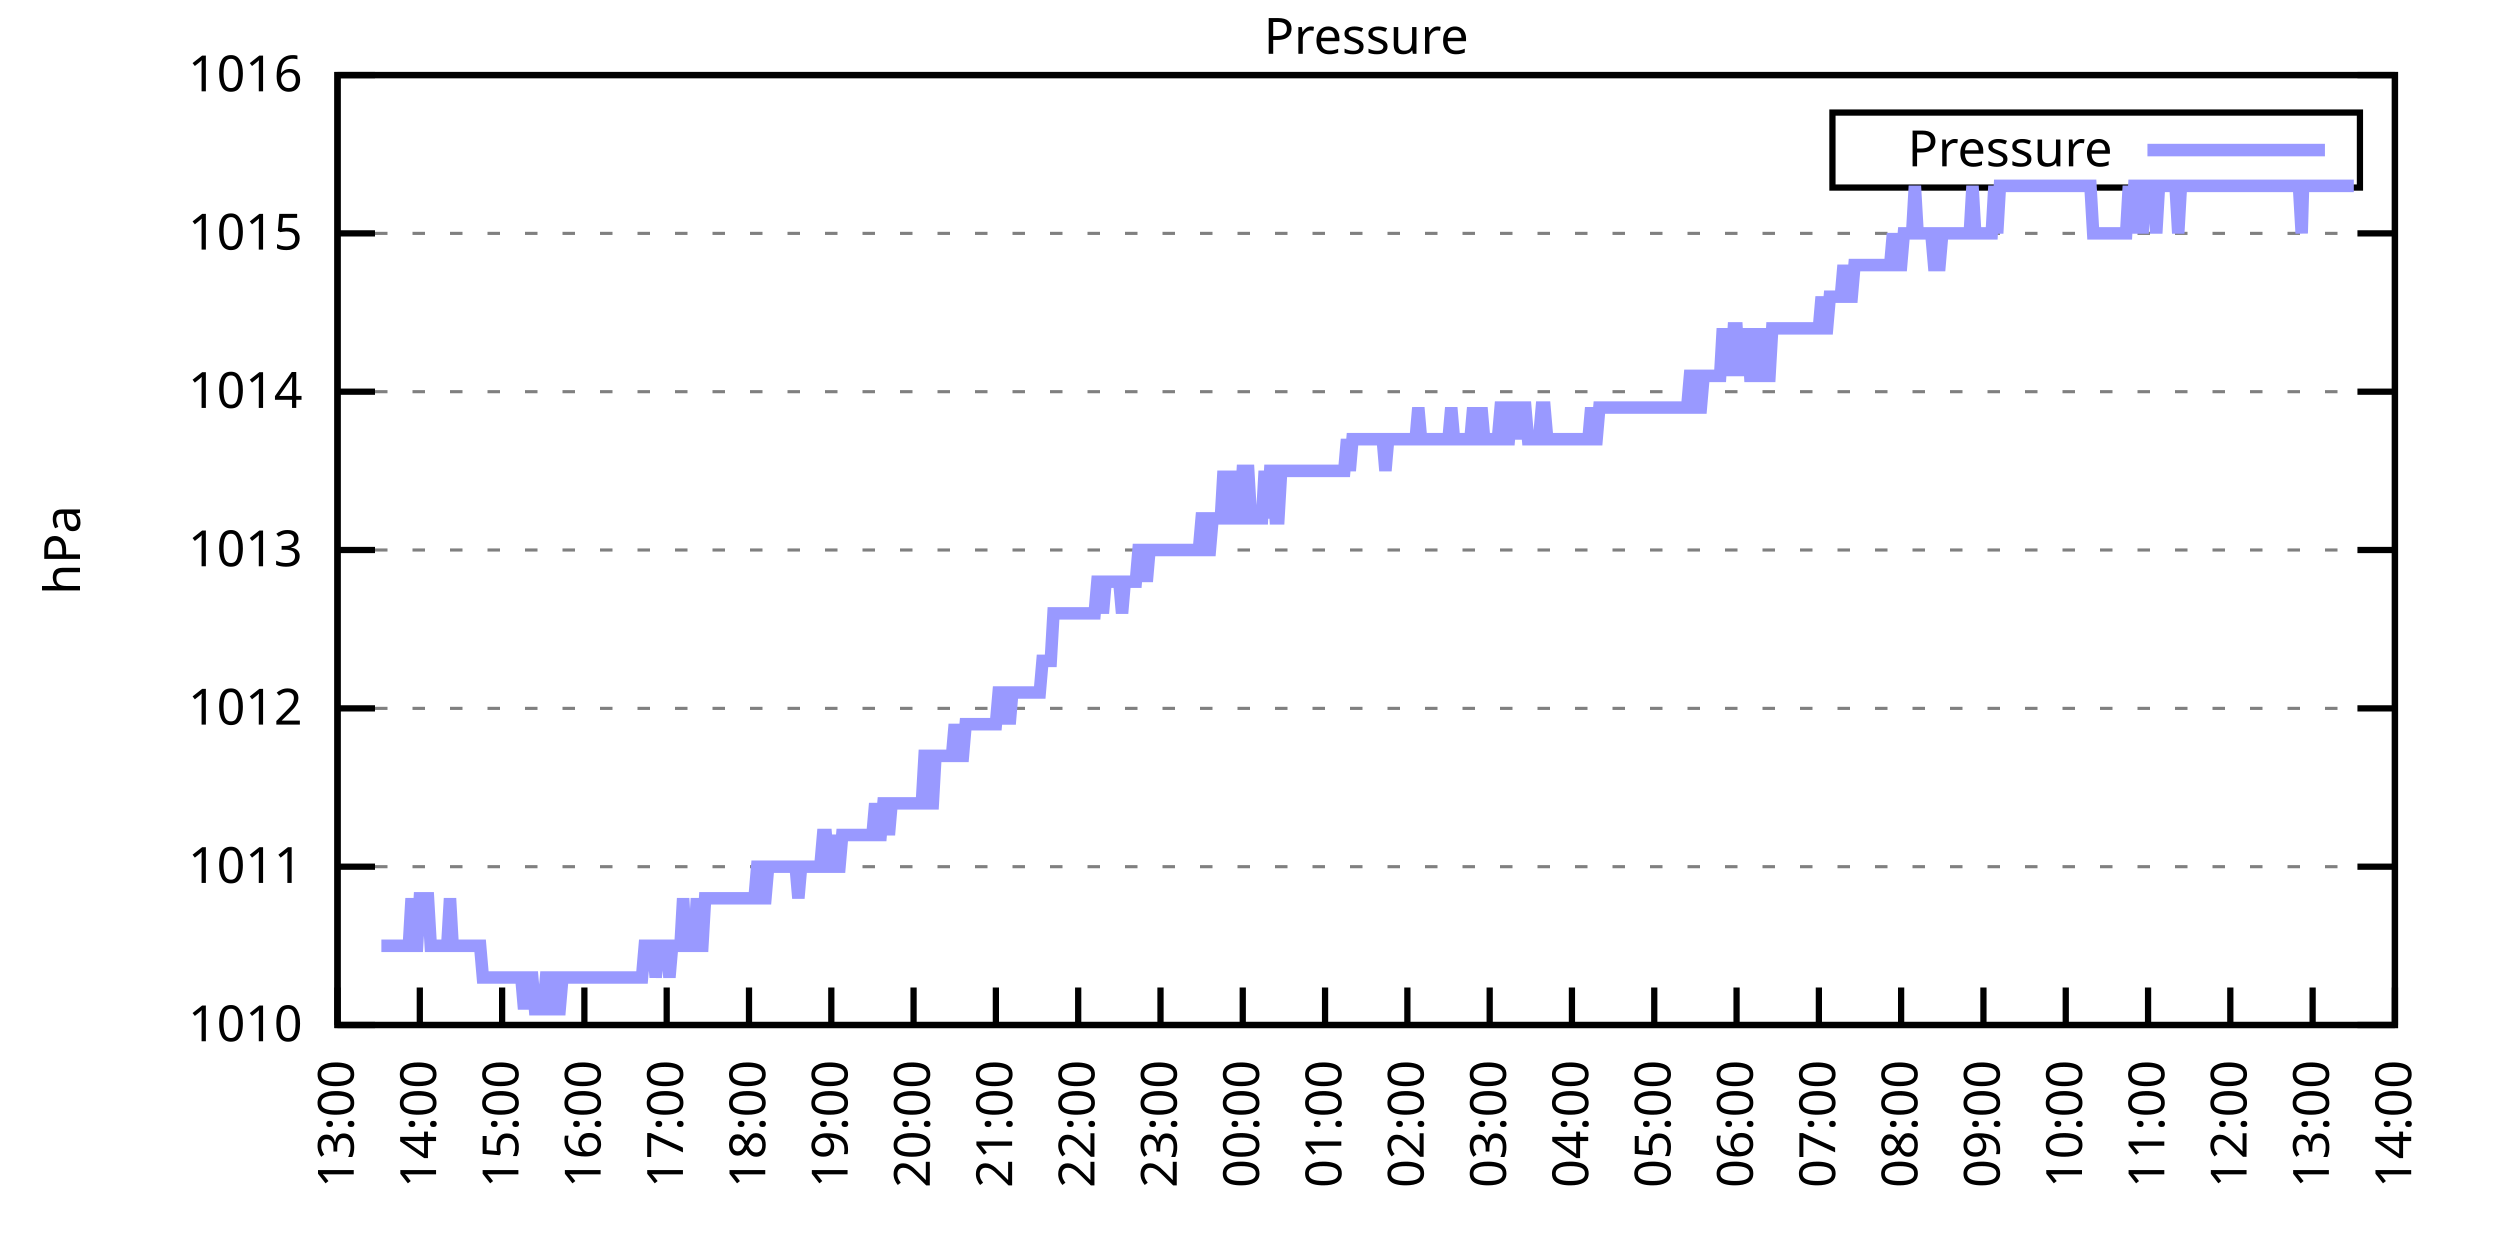
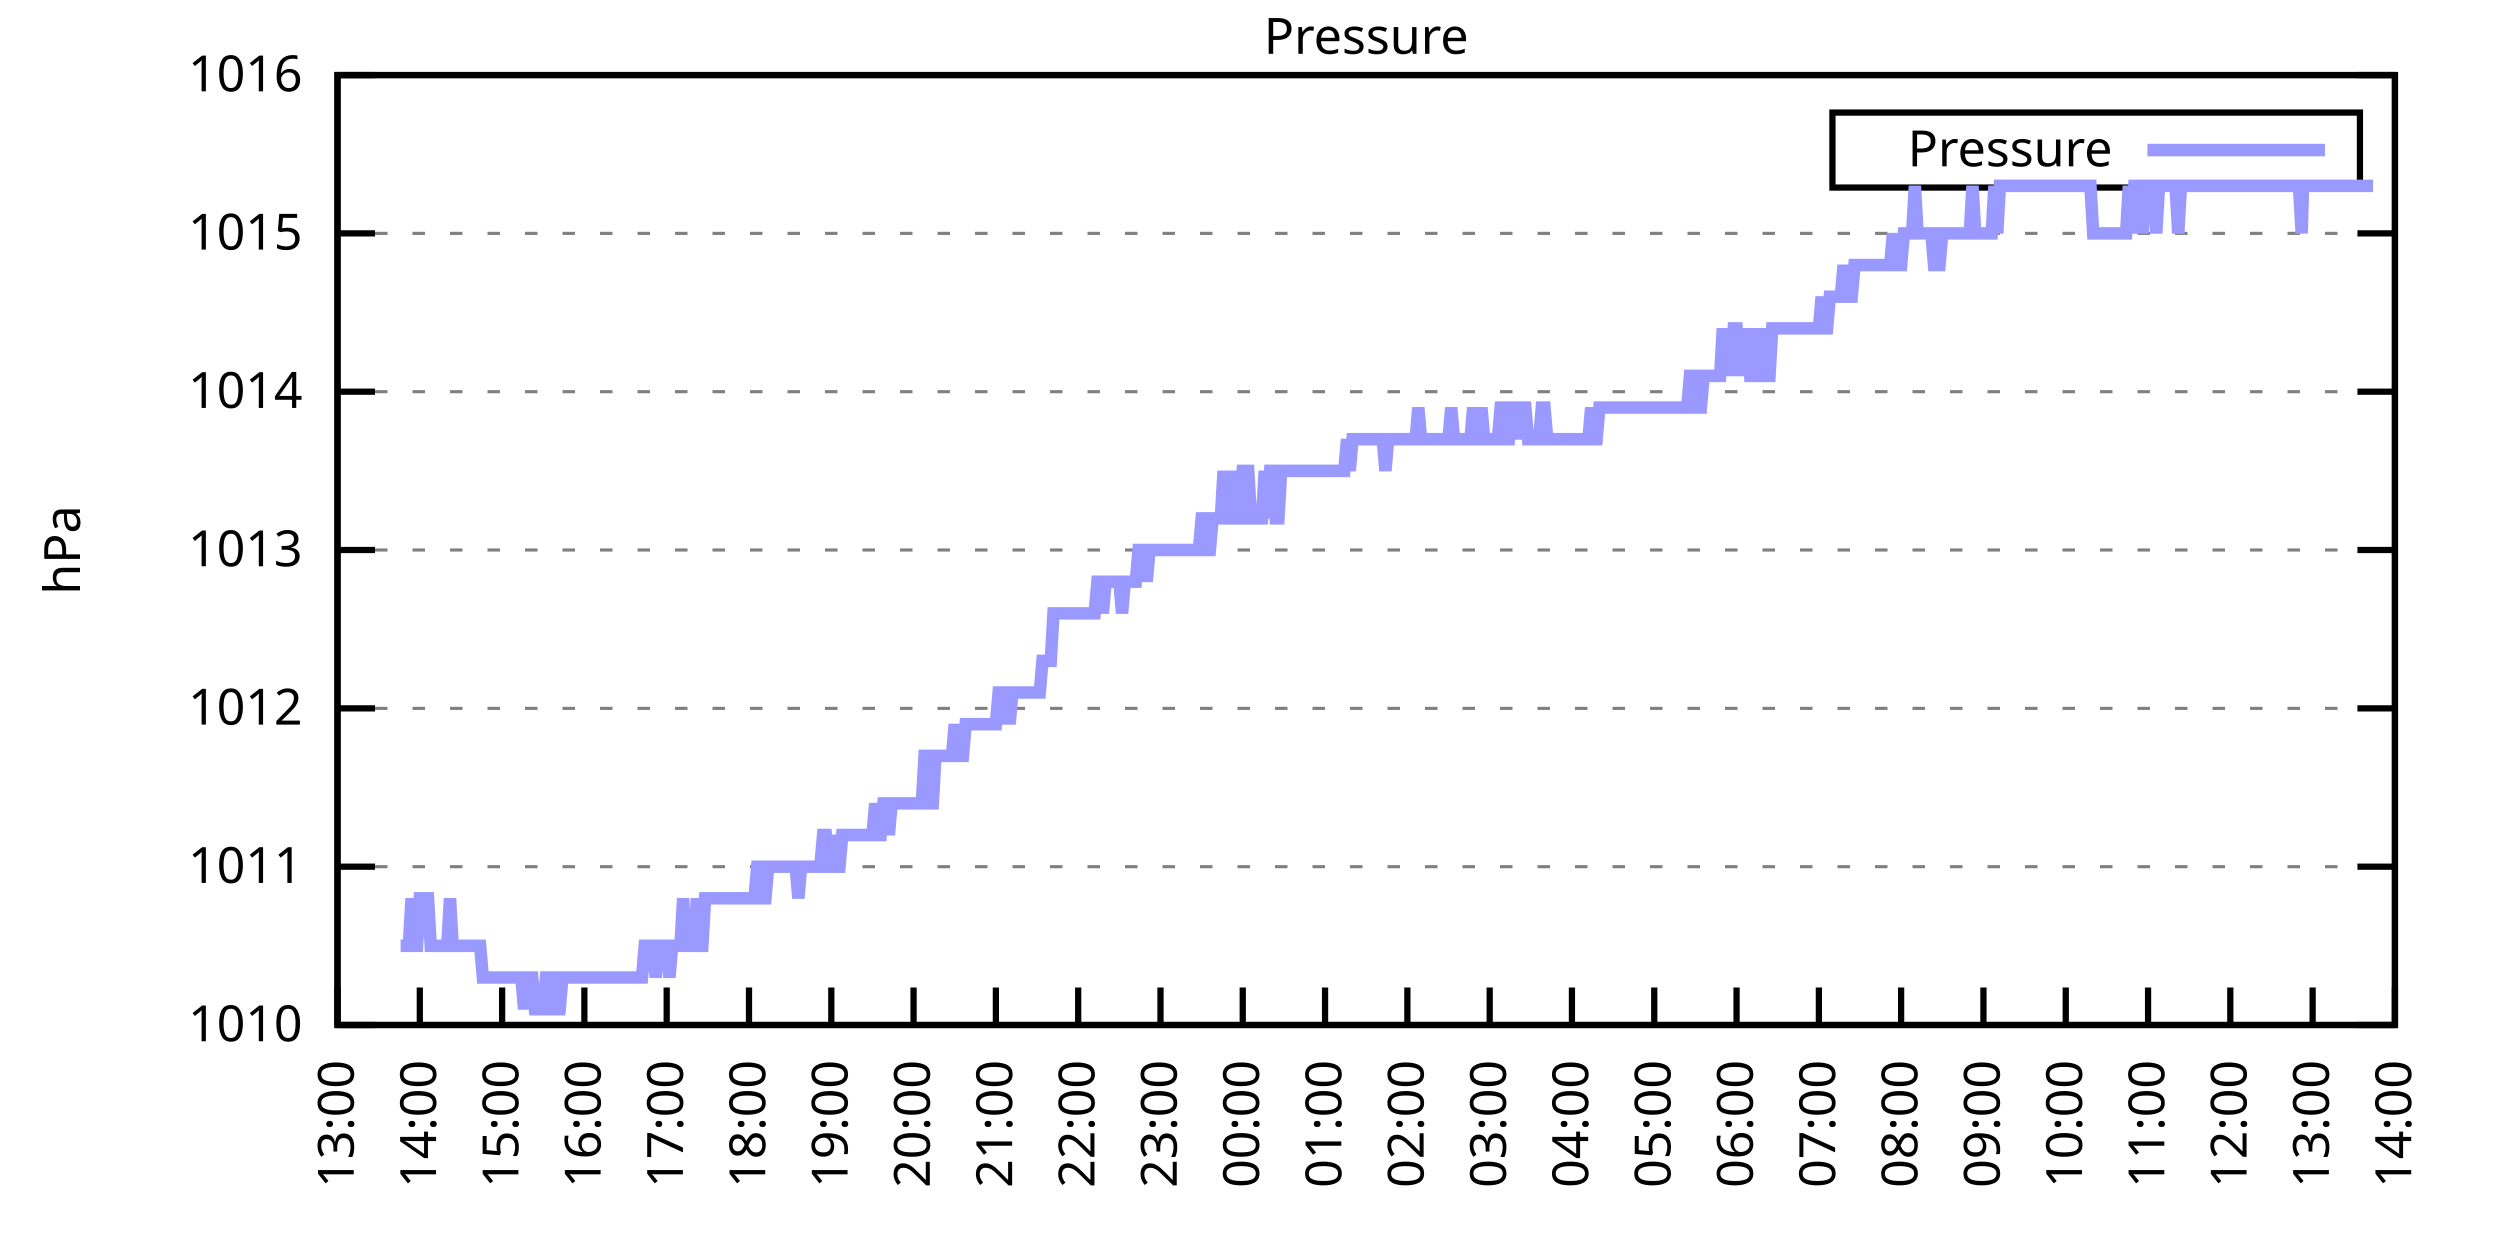
<svg xmlns="http://www.w3.org/2000/svg" xmlns:xlink="http://www.w3.org/1999/xlink" width="400" height="200" viewBox="0 0 400 200">
  <g id="gnuplot_canvas">
    <rect x="0" y="0" width="400" height="200" fill="none" />
    <defs>
      <circle id="gpDot" r="0.5" stroke-width="0.5" stroke="currentColor" />
      <path id="gpPt0" stroke-width="0.333" stroke="currentColor" d="M-1,0 h2 M0,-1 v2" />
      <path id="gpPt1" stroke-width="0.333" stroke="currentColor" d="M-1,-1 L1,1 M1,-1 L-1,1" />
      <path id="gpPt2" stroke-width="0.333" stroke="currentColor" d="M-1,0 L1,0 M0,-1 L0,1 M-1,-1 L1,1 M-1,1 L1,-1" />
      <rect id="gpPt3" stroke-width="0.333" stroke="currentColor" x="-1" y="-1" width="2" height="2" />
      <rect id="gpPt4" stroke-width="0.333" stroke="currentColor" fill="currentColor" x="-1" y="-1" width="2" height="2" />
      <circle id="gpPt5" stroke-width="0.333" stroke="currentColor" cx="0" cy="0" r="1" />
      <use xlink:href="#gpPt5" id="gpPt6" fill="currentColor" stroke="none" />
      <path id="gpPt7" stroke-width="0.333" stroke="currentColor" d="M0,-1.33 L-1.33,0.67 L1.33,0.67 z" />
      <use xlink:href="#gpPt7" id="gpPt8" fill="currentColor" stroke="none" />
      <use xlink:href="#gpPt7" id="gpPt9" stroke="currentColor" transform="rotate(180)" />
      <use xlink:href="#gpPt9" id="gpPt10" fill="currentColor" stroke="none" />
      <use xlink:href="#gpPt3" id="gpPt11" stroke="currentColor" transform="rotate(45)" />
      <use xlink:href="#gpPt11" id="gpPt12" fill="currentColor" stroke="none" />
      <path id="gpPt13" stroke-width="0.333" stroke="currentColor" d="M0,1.330 L1.265,0.411 L0.782,-1.067 L-0.782,-1.076 L-1.265,0.411 z" />
      <use xlink:href="#gpPt13" id="gpPt14" fill="currentColor" stroke="none" />
      <filter id="textbox" filterUnits="objectBoundingBox" x="0" y="0" height="1" width="1">
        <feFlood flood-color="white" flood-opacity="1" result="bgnd" />
        <feComposite in="SourceGraphic" in2="bgnd" operator="atop" />
      </filter>
      <filter id="greybox" filterUnits="objectBoundingBox" x="0" y="0" height="1" width="1">
        <feFlood flood-color="lightgrey" flood-opacity="1" result="grey" />
        <feComposite in="SourceGraphic" in2="grey" operator="atop" />
      </filter>
    </defs>
    <g fill="none" color="white" stroke="currentColor" stroke-width="1.00" stroke-linecap="butt" stroke-linejoin="miter">
</g>
    <g fill="none" color="black" stroke="currentColor" stroke-width="1.00" stroke-linecap="butt" stroke-linejoin="miter">
      <g stroke="none" shape-rendering="crispEdges">
        <polygon fill="rgb(255, 255, 255)" points="54.00,164.00 383.18,164.00 383.18,12.02 54.00,12.02 " />
      </g>
    </g>
    <g fill="none" color="black" stroke="currentColor" stroke-width="1.00" stroke-linecap="butt" stroke-linejoin="miter">
</g>
    <g fill="none" color="black" stroke="black" stroke-width="0.50" stroke-linecap="butt" stroke-linejoin="miter">
</g>
    <g fill="none" color="gray" stroke="currentColor" stroke-width="0.50" stroke-linecap="butt" stroke-linejoin="miter">
      <path stroke="gray" stroke-dasharray="2,4" class="gridline" d="M54.00,164.00 L383.19,164.00  " />
    </g>
    <g fill="none" color="gray" stroke="gray" stroke-width="1.00" stroke-linecap="butt" stroke-linejoin="miter">
</g>
    <g fill="none" color="black" stroke="currentColor" stroke-width="1.00" stroke-linecap="butt" stroke-linejoin="miter">
      <path stroke="black" d="M54.00,164.00 L60.00,164.00 M383.19,164.00 L377.19,164.00  " />
      <g transform="translate(48.40,166.60)" stroke="none" fill="black" font-family="Sans" font-size="8.00" text-anchor="end">
        <text>
          <tspan font-family="Sans"> 1010</tspan>
        </text>
      </g>
    </g>
    <g fill="none" color="black" stroke="currentColor" stroke-width="1.00" stroke-linecap="butt" stroke-linejoin="miter">
</g>
    <g fill="none" color="black" stroke="black" stroke-width="0.50" stroke-linecap="butt" stroke-linejoin="miter">
</g>
    <g fill="none" color="gray" stroke="currentColor" stroke-width="0.50" stroke-linecap="butt" stroke-linejoin="miter">
      <path stroke="gray" stroke-dasharray="2,4" class="gridline" d="M54.00,138.67 L383.19,138.67  " />
    </g>
    <g fill="none" color="gray" stroke="gray" stroke-width="1.00" stroke-linecap="butt" stroke-linejoin="miter">
</g>
    <g fill="none" color="black" stroke="currentColor" stroke-width="1.00" stroke-linecap="butt" stroke-linejoin="miter">
      <path stroke="black" d="M54.00,138.67 L60.00,138.67 M383.19,138.67 L377.19,138.67  " />
      <g transform="translate(48.40,141.27)" stroke="none" fill="black" font-family="Sans" font-size="8.00" text-anchor="end">
        <text>
          <tspan font-family="Sans"> 1011</tspan>
        </text>
      </g>
    </g>
    <g fill="none" color="black" stroke="currentColor" stroke-width="1.00" stroke-linecap="butt" stroke-linejoin="miter">
</g>
    <g fill="none" color="black" stroke="black" stroke-width="0.50" stroke-linecap="butt" stroke-linejoin="miter">
</g>
    <g fill="none" color="gray" stroke="currentColor" stroke-width="0.50" stroke-linecap="butt" stroke-linejoin="miter">
      <path stroke="gray" stroke-dasharray="2,4" class="gridline" d="M54.00,113.34 L383.19,113.34  " />
    </g>
    <g fill="none" color="gray" stroke="gray" stroke-width="1.00" stroke-linecap="butt" stroke-linejoin="miter">
</g>
    <g fill="none" color="black" stroke="currentColor" stroke-width="1.00" stroke-linecap="butt" stroke-linejoin="miter">
      <path stroke="black" d="M54.00,113.34 L60.00,113.34 M383.19,113.34 L377.19,113.34  " />
      <g transform="translate(48.40,115.94)" stroke="none" fill="black" font-family="Sans" font-size="8.00" text-anchor="end">
        <text>
          <tspan font-family="Sans"> 1012</tspan>
        </text>
      </g>
    </g>
    <g fill="none" color="black" stroke="currentColor" stroke-width="1.00" stroke-linecap="butt" stroke-linejoin="miter">
</g>
    <g fill="none" color="black" stroke="black" stroke-width="0.50" stroke-linecap="butt" stroke-linejoin="miter">
</g>
    <g fill="none" color="gray" stroke="currentColor" stroke-width="0.50" stroke-linecap="butt" stroke-linejoin="miter">
      <path stroke="gray" stroke-dasharray="2,4" class="gridline" d="M54.00,88.00 L383.19,88.00  " />
    </g>
    <g fill="none" color="gray" stroke="gray" stroke-width="1.00" stroke-linecap="butt" stroke-linejoin="miter">
</g>
    <g fill="none" color="black" stroke="currentColor" stroke-width="1.00" stroke-linecap="butt" stroke-linejoin="miter">
      <path stroke="black" d="M54.00,88.00 L60.00,88.00 M383.19,88.00 L377.19,88.00  " />
      <g transform="translate(48.40,90.60)" stroke="none" fill="black" font-family="Sans" font-size="8.00" text-anchor="end">
        <text>
          <tspan font-family="Sans"> 1013</tspan>
        </text>
      </g>
    </g>
    <g fill="none" color="black" stroke="currentColor" stroke-width="1.00" stroke-linecap="butt" stroke-linejoin="miter">
</g>
    <g fill="none" color="black" stroke="black" stroke-width="0.50" stroke-linecap="butt" stroke-linejoin="miter">
</g>
    <g fill="none" color="gray" stroke="currentColor" stroke-width="0.50" stroke-linecap="butt" stroke-linejoin="miter">
      <path stroke="gray" stroke-dasharray="2,4" class="gridline" d="M54.00,62.67 L383.19,62.67  " />
    </g>
    <g fill="none" color="gray" stroke="gray" stroke-width="1.00" stroke-linecap="butt" stroke-linejoin="miter">
</g>
    <g fill="none" color="black" stroke="currentColor" stroke-width="1.00" stroke-linecap="butt" stroke-linejoin="miter">
      <path stroke="black" d="M54.00,62.67 L60.00,62.67 M383.19,62.67 L377.19,62.67  " />
      <g transform="translate(48.40,65.27)" stroke="none" fill="black" font-family="Sans" font-size="8.00" text-anchor="end">
        <text>
          <tspan font-family="Sans"> 1014</tspan>
        </text>
      </g>
    </g>
    <g fill="none" color="black" stroke="currentColor" stroke-width="1.00" stroke-linecap="butt" stroke-linejoin="miter">
</g>
    <g fill="none" color="black" stroke="black" stroke-width="0.50" stroke-linecap="butt" stroke-linejoin="miter">
</g>
    <g fill="none" color="gray" stroke="currentColor" stroke-width="0.50" stroke-linecap="butt" stroke-linejoin="miter">
      <path stroke="gray" stroke-dasharray="2,4" class="gridline" d="M54.00,37.34 L383.19,37.34  " />
    </g>
    <g fill="none" color="gray" stroke="gray" stroke-width="1.00" stroke-linecap="butt" stroke-linejoin="miter">
</g>
    <g fill="none" color="black" stroke="currentColor" stroke-width="1.00" stroke-linecap="butt" stroke-linejoin="miter">
      <path stroke="black" d="M54.00,37.34 L60.00,37.34 M383.19,37.34 L377.19,37.34  " />
      <g transform="translate(48.40,39.94)" stroke="none" fill="black" font-family="Sans" font-size="8.00" text-anchor="end">
        <text>
          <tspan font-family="Sans"> 1015</tspan>
        </text>
      </g>
    </g>
    <g fill="none" color="black" stroke="currentColor" stroke-width="1.00" stroke-linecap="butt" stroke-linejoin="miter">
</g>
    <g fill="none" color="black" stroke="black" stroke-width="0.50" stroke-linecap="butt" stroke-linejoin="miter">
</g>
    <g fill="none" color="gray" stroke="currentColor" stroke-width="0.50" stroke-linecap="butt" stroke-linejoin="miter">
      <path stroke="gray" stroke-dasharray="2,4" class="gridline" d="M54.00,12.01 L383.19,12.01  " />
    </g>
    <g fill="none" color="gray" stroke="gray" stroke-width="1.00" stroke-linecap="butt" stroke-linejoin="miter">
</g>
    <g fill="none" color="black" stroke="currentColor" stroke-width="1.00" stroke-linecap="butt" stroke-linejoin="miter">
      <path stroke="black" d="M54.00,12.01 L60.00,12.01 M383.19,12.01 L377.19,12.01  " />
      <g transform="translate(48.40,14.61)" stroke="none" fill="black" font-family="Sans" font-size="8.00" text-anchor="end">
        <text>
          <tspan font-family="Sans"> 1016</tspan>
        </text>
      </g>
    </g>
    <g fill="none" color="black" stroke="currentColor" stroke-width="1.00" stroke-linecap="butt" stroke-linejoin="miter">
      <path stroke="black" d="M54.00,164.00 L54.00,158.00  " />
      <g transform="translate(56.60,169.60) rotate(270.00)" stroke="none" fill="black" font-family="Sans" font-size="8.00" text-anchor="end">
        <text>
          <tspan font-family="Sans">13:00</tspan>
        </text>
      </g>
    </g>
    <g fill="none" color="black" stroke="currentColor" stroke-width="1.00" stroke-linecap="butt" stroke-linejoin="miter">
      <path stroke="black" d="M67.17,164.00 L67.17,158.00  " />
      <g transform="translate(69.77,169.60) rotate(270.00)" stroke="none" fill="black" font-family="Sans" font-size="8.00" text-anchor="end">
        <text>
          <tspan font-family="Sans">14:00</tspan>
        </text>
      </g>
    </g>
    <g fill="none" color="black" stroke="currentColor" stroke-width="1.00" stroke-linecap="butt" stroke-linejoin="miter">
      <path stroke="black" d="M80.34,164.00 L80.34,158.00  " />
      <g transform="translate(82.94,169.60) rotate(270.00)" stroke="none" fill="black" font-family="Sans" font-size="8.00" text-anchor="end">
        <text>
          <tspan font-family="Sans">15:00</tspan>
        </text>
      </g>
    </g>
    <g fill="none" color="black" stroke="currentColor" stroke-width="1.00" stroke-linecap="butt" stroke-linejoin="miter">
      <path stroke="black" d="M93.50,164.00 L93.50,158.00  " />
      <g transform="translate(96.10,169.60) rotate(270.00)" stroke="none" fill="black" font-family="Sans" font-size="8.00" text-anchor="end">
        <text>
          <tspan font-family="Sans">16:00</tspan>
        </text>
      </g>
    </g>
    <g fill="none" color="black" stroke="currentColor" stroke-width="1.00" stroke-linecap="butt" stroke-linejoin="miter">
      <path stroke="black" d="M106.67,164.00 L106.67,158.00  " />
      <g transform="translate(109.27,169.60) rotate(270.00)" stroke="none" fill="black" font-family="Sans" font-size="8.00" text-anchor="end">
        <text>
          <tspan font-family="Sans">17:00</tspan>
        </text>
      </g>
    </g>
    <g fill="none" color="black" stroke="currentColor" stroke-width="1.00" stroke-linecap="butt" stroke-linejoin="miter">
      <path stroke="black" d="M119.84,164.00 L119.84,158.00  " />
      <g transform="translate(122.44,169.60) rotate(270.00)" stroke="none" fill="black" font-family="Sans" font-size="8.00" text-anchor="end">
        <text>
          <tspan font-family="Sans">18:00</tspan>
        </text>
      </g>
    </g>
    <g fill="none" color="black" stroke="currentColor" stroke-width="1.00" stroke-linecap="butt" stroke-linejoin="miter">
      <path stroke="black" d="M133.01,164.00 L133.01,158.00  " />
      <g transform="translate(135.61,169.60) rotate(270.00)" stroke="none" fill="black" font-family="Sans" font-size="8.00" text-anchor="end">
        <text>
          <tspan font-family="Sans">19:00</tspan>
        </text>
      </g>
    </g>
    <g fill="none" color="black" stroke="currentColor" stroke-width="1.00" stroke-linecap="butt" stroke-linejoin="miter">
      <path stroke="black" d="M146.17,164.00 L146.17,158.00  " />
      <g transform="translate(148.77,169.60) rotate(270.00)" stroke="none" fill="black" font-family="Sans" font-size="8.00" text-anchor="end">
        <text>
          <tspan font-family="Sans">20:00</tspan>
        </text>
      </g>
    </g>
    <g fill="none" color="black" stroke="currentColor" stroke-width="1.00" stroke-linecap="butt" stroke-linejoin="miter">
      <path stroke="black" d="M159.34,164.00 L159.34,158.00  " />
      <g transform="translate(161.94,169.60) rotate(270.00)" stroke="none" fill="black" font-family="Sans" font-size="8.00" text-anchor="end">
        <text>
          <tspan font-family="Sans">21:00</tspan>
        </text>
      </g>
    </g>
    <g fill="none" color="black" stroke="currentColor" stroke-width="1.00" stroke-linecap="butt" stroke-linejoin="miter">
      <path stroke="black" d="M172.51,164.00 L172.51,158.00  " />
      <g transform="translate(175.11,169.60) rotate(270.00)" stroke="none" fill="black" font-family="Sans" font-size="8.00" text-anchor="end">
        <text>
          <tspan font-family="Sans">22:00</tspan>
        </text>
      </g>
    </g>
    <g fill="none" color="black" stroke="currentColor" stroke-width="1.00" stroke-linecap="butt" stroke-linejoin="miter">
      <path stroke="black" d="M185.68,164.00 L185.68,158.00  " />
      <g transform="translate(188.28,169.60) rotate(270.00)" stroke="none" fill="black" font-family="Sans" font-size="8.00" text-anchor="end">
        <text>
          <tspan font-family="Sans">23:00</tspan>
        </text>
      </g>
    </g>
    <g fill="none" color="black" stroke="currentColor" stroke-width="1.00" stroke-linecap="butt" stroke-linejoin="miter">
      <path stroke="black" d="M198.84,164.00 L198.84,158.00  " />
      <g transform="translate(201.44,169.60) rotate(270.00)" stroke="none" fill="black" font-family="Sans" font-size="8.00" text-anchor="end">
        <text>
          <tspan font-family="Sans">00:00</tspan>
        </text>
      </g>
    </g>
    <g fill="none" color="black" stroke="currentColor" stroke-width="1.00" stroke-linecap="butt" stroke-linejoin="miter">
      <path stroke="black" d="M212.01,164.00 L212.01,158.00  " />
      <g transform="translate(214.61,169.60) rotate(270.00)" stroke="none" fill="black" font-family="Sans" font-size="8.00" text-anchor="end">
        <text>
          <tspan font-family="Sans">01:00</tspan>
        </text>
      </g>
    </g>
    <g fill="none" color="black" stroke="currentColor" stroke-width="1.00" stroke-linecap="butt" stroke-linejoin="miter">
      <path stroke="black" d="M225.18,164.00 L225.18,158.00  " />
      <g transform="translate(227.78,169.60) rotate(270.00)" stroke="none" fill="black" font-family="Sans" font-size="8.00" text-anchor="end">
        <text>
          <tspan font-family="Sans">02:00</tspan>
        </text>
      </g>
    </g>
    <g fill="none" color="black" stroke="currentColor" stroke-width="1.00" stroke-linecap="butt" stroke-linejoin="miter">
      <path stroke="black" d="M238.35,164.00 L238.35,158.00  " />
      <g transform="translate(240.95,169.60) rotate(270.00)" stroke="none" fill="black" font-family="Sans" font-size="8.00" text-anchor="end">
        <text>
          <tspan font-family="Sans">03:00</tspan>
        </text>
      </g>
    </g>
    <g fill="none" color="black" stroke="currentColor" stroke-width="1.00" stroke-linecap="butt" stroke-linejoin="miter">
      <path stroke="black" d="M251.51,164.00 L251.51,158.00  " />
      <g transform="translate(254.11,169.60) rotate(270.00)" stroke="none" fill="black" font-family="Sans" font-size="8.00" text-anchor="end">
        <text>
          <tspan font-family="Sans">04:00</tspan>
        </text>
      </g>
    </g>
    <g fill="none" color="black" stroke="currentColor" stroke-width="1.00" stroke-linecap="butt" stroke-linejoin="miter">
      <path stroke="black" d="M264.68,164.00 L264.68,158.00  " />
      <g transform="translate(267.28,169.60) rotate(270.00)" stroke="none" fill="black" font-family="Sans" font-size="8.00" text-anchor="end">
        <text>
          <tspan font-family="Sans">05:00</tspan>
        </text>
      </g>
    </g>
    <g fill="none" color="black" stroke="currentColor" stroke-width="1.00" stroke-linecap="butt" stroke-linejoin="miter">
      <path stroke="black" d="M277.85,164.00 L277.85,158.00  " />
      <g transform="translate(280.45,169.60) rotate(270.00)" stroke="none" fill="black" font-family="Sans" font-size="8.00" text-anchor="end">
        <text>
          <tspan font-family="Sans">06:00</tspan>
        </text>
      </g>
    </g>
    <g fill="none" color="black" stroke="currentColor" stroke-width="1.00" stroke-linecap="butt" stroke-linejoin="miter">
      <path stroke="black" d="M291.02,164.00 L291.02,158.00  " />
      <g transform="translate(293.62,169.60) rotate(270.00)" stroke="none" fill="black" font-family="Sans" font-size="8.00" text-anchor="end">
        <text>
          <tspan font-family="Sans">07:00</tspan>
        </text>
      </g>
    </g>
    <g fill="none" color="black" stroke="currentColor" stroke-width="1.00" stroke-linecap="butt" stroke-linejoin="miter">
      <path stroke="black" d="M304.18,164.00 L304.18,158.00  " />
      <g transform="translate(306.78,169.60) rotate(270.00)" stroke="none" fill="black" font-family="Sans" font-size="8.00" text-anchor="end">
        <text>
          <tspan font-family="Sans">08:00</tspan>
        </text>
      </g>
    </g>
    <g fill="none" color="black" stroke="currentColor" stroke-width="1.00" stroke-linecap="butt" stroke-linejoin="miter">
      <path stroke="black" d="M317.35,164.00 L317.35,158.00  " />
      <g transform="translate(319.95,169.60) rotate(270.00)" stroke="none" fill="black" font-family="Sans" font-size="8.00" text-anchor="end">
        <text>
          <tspan font-family="Sans">09:00</tspan>
        </text>
      </g>
    </g>
    <g fill="none" color="black" stroke="currentColor" stroke-width="1.00" stroke-linecap="butt" stroke-linejoin="miter">
      <path stroke="black" d="M330.52,164.00 L330.52,158.00  " />
      <g transform="translate(333.12,169.60) rotate(270.00)" stroke="none" fill="black" font-family="Sans" font-size="8.00" text-anchor="end">
        <text>
          <tspan font-family="Sans">10:00</tspan>
        </text>
      </g>
    </g>
    <g fill="none" color="black" stroke="currentColor" stroke-width="1.00" stroke-linecap="butt" stroke-linejoin="miter">
      <path stroke="black" d="M343.69,164.00 L343.69,158.00  " />
      <g transform="translate(346.29,169.60) rotate(270.00)" stroke="none" fill="black" font-family="Sans" font-size="8.00" text-anchor="end">
        <text>
          <tspan font-family="Sans">11:00</tspan>
        </text>
      </g>
    </g>
    <g fill="none" color="black" stroke="currentColor" stroke-width="1.00" stroke-linecap="butt" stroke-linejoin="miter">
      <path stroke="black" d="M356.85,164.00 L356.85,158.00  " />
      <g transform="translate(359.45,169.60) rotate(270.00)" stroke="none" fill="black" font-family="Sans" font-size="8.00" text-anchor="end">
        <text>
          <tspan font-family="Sans">12:00</tspan>
        </text>
      </g>
    </g>
    <g fill="none" color="black" stroke="currentColor" stroke-width="1.00" stroke-linecap="butt" stroke-linejoin="miter">
      <path stroke="black" d="M370.02,164.00 L370.02,158.00  " />
      <g transform="translate(372.62,169.60) rotate(270.00)" stroke="none" fill="black" font-family="Sans" font-size="8.00" text-anchor="end">
        <text>
          <tspan font-family="Sans">13:00</tspan>
        </text>
      </g>
    </g>
    <g fill="none" color="black" stroke="currentColor" stroke-width="1.00" stroke-linecap="butt" stroke-linejoin="miter">
      <path stroke="black" d="M383.19,164.00 L383.19,158.00  " />
      <g transform="translate(385.79,169.60) rotate(270.00)" stroke="none" fill="black" font-family="Sans" font-size="8.00" text-anchor="end">
        <text>
          <tspan font-family="Sans">14:00</tspan>
        </text>
      </g>
    </g>
    <g fill="none" color="black" stroke="currentColor" stroke-width="1.00" stroke-linecap="butt" stroke-linejoin="miter">
</g>
    <g fill="none" color="black" stroke="currentColor" stroke-width="1.00" stroke-linecap="butt" stroke-linejoin="miter">
      <path stroke="black" d="M54.00,12.01 L54.00,164.00 L383.19,164.00 L383.19,12.01 L54.00,12.01 Z  " />
    </g>
    <g fill="none" color="black" stroke="currentColor" stroke-width="1.00" stroke-linecap="butt" stroke-linejoin="miter">
</g>
    <g fill="none" color="black" stroke="currentColor" stroke-width="1.00" stroke-linecap="butt" stroke-linejoin="miter">
      <path stroke="black" d="M293.19,30.01 L293.19,18.01 L377.59,18.01 L377.59,30.01 L293.19,30.01 Z  " />
    </g>
    <g id="Pressure_plot_1">
      <g fill="none" color="white" stroke="black" stroke-width="2.00" stroke-linecap="butt" stroke-linejoin="miter">
</g>
      <g fill="none" color="black" stroke="currentColor" stroke-width="2.00" stroke-linecap="butt" stroke-linejoin="miter">
        <g transform="translate(337.99,26.61)" stroke="none" fill="black" font-family="Sans" font-size="8.00" text-anchor="end">
          <text>
            <tspan font-family="Sans">Pressure</tspan>
          </text>
        </g>
      </g>
      <g fill="none" color="black" stroke="currentColor" stroke-width="2.00" stroke-linecap="butt" stroke-linejoin="miter">
-         <path stroke="rgb(153, 153, 255)" d="M343.59,24.01 L371.99,24.01 M61.02,151.33 L61.46,151.33 L61.90,151.33 L62.34,151.33 L62.78,151.33 L63.22,151.33   L63.66,151.33 L64.10,151.33 L64.53,151.33 L64.97,151.33 L65.41,151.33 L65.85,143.73 L66.29,151.33 L66.73,151.33   L67.17,143.73 L67.61,143.73 L68.05,143.73 L68.48,143.73 L68.92,151.33 L69.36,151.33 L69.80,151.33 L70.24,151.33   L70.68,151.33 L71.12,151.33 L71.56,151.33 L72.00,143.73 L72.43,151.33 L72.87,151.33 L73.31,151.33 L73.75,151.33   L74.19,151.33 L74.63,151.33 L75.07,151.33 L75.51,151.33 L75.95,151.33 L76.38,151.33 L76.82,151.33 L77.26,156.40   L77.70,156.40 L78.14,156.40 L78.58,156.40 L79.02,156.40 L79.46,156.40 L79.90,156.40 L80.34,156.40 L80.77,156.40   L81.21,156.40 L81.65,156.40 L82.09,156.40 L82.53,156.40 L82.97,156.40 L83.41,156.40 L83.85,161.47 L84.29,156.40   L84.72,156.40 L85.16,156.40 L85.60,161.47 L86.04,161.47 L86.48,161.47 L86.92,161.47 L87.36,156.40 L87.80,156.40   L88.24,156.40 L88.67,161.47 L89.11,161.47 L89.55,161.47 L89.99,156.40 L90.43,156.40 L90.87,156.40 L91.31,156.40   L91.75,156.40 L92.19,156.40 L92.62,156.40 L93.06,156.40 L93.50,156.40 L93.94,156.40 L94.38,156.40 L94.82,156.40   L95.26,156.40 L95.70,156.40 L96.14,156.40 L96.58,156.40 L97.01,156.40 L97.45,156.40 L97.89,156.40 L98.33,156.40   L98.77,156.40 L99.21,156.40 L99.65,156.40 L100.09,156.40 L100.53,156.40 L100.96,156.40 L101.40,156.40 L101.84,156.40   L102.28,156.40 L102.72,156.40 L103.16,151.33 L103.60,151.33 L104.04,151.33 L104.48,151.33 L104.91,156.40 L105.35,151.33   L105.79,151.33 L106.23,151.33 L106.67,151.33 L107.11,156.40 L107.55,151.33 L107.99,151.33 L108.43,151.33 L108.87,151.33   L109.30,143.73 L109.74,151.33 L110.18,151.33 L110.62,151.33 L111.06,151.33 L111.50,143.73 L111.94,151.33 L112.38,151.33   L112.82,143.73 L113.25,143.73 L113.69,143.73 L114.13,143.73 L114.57,143.73 L115.01,143.73 L115.45,143.73 L115.89,143.73   L116.33,143.73 L116.77,143.73 L117.20,143.73 L117.64,143.73 L118.08,143.73 L118.52,143.73 L118.96,143.73 L119.40,143.73   L119.84,143.73 L120.28,143.73 L120.72,143.73 L121.15,138.67 L121.59,138.67 L122.03,143.73 L122.47,143.73 L122.91,138.67   L123.35,138.67 L123.79,138.67 L124.23,138.67 L124.67,138.67 L125.11,138.67 L125.54,138.67 L125.98,138.67 L126.42,138.67   L126.86,138.67 L127.30,138.67 L127.74,143.73 L128.18,138.67 L128.62,138.67 L129.06,138.67 L129.49,138.67 L129.93,138.67   L130.37,138.67 L130.81,138.67 L131.25,138.67 L131.69,133.60 L132.13,133.60 L132.57,138.67 L133.01,138.67 L133.44,133.60   L133.88,138.67 L134.32,138.67 L134.76,133.60 L135.20,133.60 L135.64,133.60 L136.08,133.60 L136.52,133.60 L136.96,133.60   L137.39,133.60 L137.83,133.60 L138.27,133.60 L138.71,133.60 L139.15,133.60 L139.59,133.60 L140.03,128.54 L140.47,133.60   L140.91,133.60 L141.35,128.54 L141.78,128.54 L142.22,133.60 L142.66,128.54 L143.10,128.54 L143.54,128.54 L143.98,128.54   L144.42,128.54 L144.86,128.54 L145.30,128.54 L145.73,128.54 L146.17,128.54 L146.61,128.54 L147.05,128.54 L147.49,128.54   L147.93,120.94 L148.37,120.94 L148.81,128.54 L149.25,128.54 L149.68,120.94 L150.12,120.94 L150.56,120.94 L151.00,120.94   L151.44,120.94 L151.88,120.94 L152.32,120.94 L152.76,115.87 L153.20,120.94 L153.63,120.94 L154.07,120.94 L154.51,115.87   L154.95,115.87 L155.39,115.87 L155.83,115.87 L156.27,115.87 L156.71,115.87 L157.15,115.87 L157.59,115.87 L158.02,115.87   L158.46,115.87 L158.90,115.87 L159.34,115.87 L159.78,110.80 L160.22,110.80 L160.66,115.87 L161.10,110.80 L161.54,115.87   L161.97,110.80 L162.41,110.80 L162.85,110.80 L163.29,110.80 L163.73,110.80 L164.17,110.80 L164.61,110.80 L165.05,110.80   L165.49,110.80 L165.92,110.80 L166.36,110.80 L166.80,105.74 L167.24,105.74 L167.68,105.74 L168.12,105.74 L168.56,98.14   L169.00,98.14 L169.44,98.14 L169.87,98.14 L170.31,98.14 L170.75,98.14 L171.19,98.14 L171.63,98.14 L172.07,98.14   L172.51,98.14 L172.95,98.14 L173.39,98.14 L173.83,98.14 L174.26,98.14 L174.70,98.14 L175.14,98.14 L175.58,93.07   L176.02,93.07 L176.46,98.14 L176.90,93.07 L177.34,93.07 L177.78,93.07 L178.21,93.07 L178.65,93.07 L179.09,93.07   L179.53,98.14 L179.97,93.07 L180.41,93.07 L180.85,93.07 L181.29,93.07 L181.73,93.07 L182.16,88.00 L182.60,88.00   L183.04,88.00 L183.48,93.07 L183.92,88.00 L184.36,88.00 L184.80,88.00 L185.24,88.00 L185.68,88.00 L186.11,88.00   L186.55,88.00 L186.99,88.00 L187.43,88.00 L187.87,88.00 L188.31,88.00 L188.75,88.00 L189.19,88.00 L189.63,88.00   L190.07,88.00 L190.50,88.00 L190.94,88.00 L191.38,88.00 L191.82,88.00 L192.26,82.94 L192.70,82.94 L193.14,88.00   L193.58,88.00 L194.02,82.94 L194.45,82.94 L194.89,82.94 L195.33,82.94 L195.77,75.34 L196.21,82.94 L196.65,82.94   L197.09,82.94 L197.53,75.34 L197.97,82.94 L198.40,82.94 L198.84,75.34 L199.28,75.34 L199.72,75.34 L200.16,82.94   L200.60,82.94 L201.04,82.94 L201.48,82.94 L201.92,82.94 L202.35,75.34 L202.79,82.94 L203.23,75.34 L203.67,75.34   L204.11,82.94 L204.55,82.94 L204.99,75.34 L205.43,75.34 L205.87,75.34 L206.31,75.34 L206.74,75.34 L207.18,75.34   L207.62,75.34 L208.06,75.34 L208.50,75.34 L208.94,75.34 L209.38,75.34 L209.82,75.34 L210.26,75.34 L210.69,75.34   L211.13,75.34 L211.57,75.34 L212.01,75.34 L212.45,75.34 L212.89,75.34 L213.33,75.34 L213.77,75.34 L214.21,75.34   L214.64,75.34 L215.08,75.34 L215.52,70.27 L215.96,75.34 L216.40,70.27 L216.84,70.27 L217.28,70.27 L217.72,70.27   L218.16,70.27 L218.60,70.27 L219.03,70.27 L219.47,70.27 L219.91,70.27 L220.35,70.27 L220.79,70.27 L221.23,70.27   L221.67,75.34 L222.11,70.27 L222.55,70.27 L222.98,70.27 L223.42,70.27 L223.86,70.27 L224.30,70.27 L224.74,70.27   L225.18,70.27 L225.62,70.27 L226.06,70.27 L226.50,70.27 L226.93,65.21 L227.37,70.27 L227.81,70.27 L228.25,70.27   L228.69,70.27 L229.13,70.27 L229.57,70.27 L230.01,70.27 L230.45,70.27 L230.88,70.27 L231.32,70.27 L231.76,70.27   L232.20,65.21 L232.64,70.27 L233.08,70.27 L233.52,70.27 L233.96,70.27 L234.40,70.27 L234.84,70.27 L235.27,70.27   L235.71,65.21 L236.15,70.27 L236.59,70.27 L237.03,65.21 L237.47,70.27 L237.91,70.27 L238.35,70.27 L238.79,70.27   L239.22,70.27 L239.66,70.27 L240.10,65.21 L240.54,65.21 L240.98,70.27 L241.42,70.27 L241.86,65.21 L242.30,65.21   L242.74,65.21 L243.17,70.27 L243.61,65.21 L244.05,65.21 L244.49,70.27 L244.93,70.27 L245.37,70.27 L245.81,70.27   L246.25,70.27 L246.69,65.21 L247.12,65.21 L247.56,70.27 L248.00,70.27 L248.44,70.27 L248.88,70.27 L249.32,70.27   L249.76,70.27 L250.20,70.27 L250.64,70.27 L251.08,70.27 L251.51,70.27 L251.95,70.27 L252.39,70.27 L252.83,70.27   L253.27,70.27 L253.71,70.27 L254.15,70.27 L254.59,65.21 L255.03,70.27 L255.46,70.27 L255.90,65.21 L256.34,65.21   L256.78,65.21 L257.22,65.21 L257.66,65.21 L258.10,65.21 L258.54,65.21 L258.98,65.21 L259.41,65.21 L259.85,65.21   L260.29,65.21 L260.73,65.21 L261.17,65.21 L261.61,65.21 L262.05,65.21 L262.49,65.21 L262.93,65.21 L263.36,65.21   L263.80,65.21 L264.24,65.21 L264.68,65.21 L265.12,65.21 L265.56,65.21 L266.00,65.21 L266.44,65.21 L266.88,65.21   L267.32,65.21 L267.75,65.21 L268.19,65.21 L268.63,65.21 L269.07,65.21 L269.51,65.21 L269.95,65.21 L270.39,60.14   L270.83,60.14 L271.27,60.14 L271.70,65.21 L272.14,65.21 L272.58,60.14 L273.02,60.14 L273.46,60.14 L273.90,60.14   L274.34,60.14 L274.78,60.14 L275.22,60.14 L275.65,52.54 L276.09,60.14 L276.53,52.54 L276.97,60.14 L277.41,52.54   L277.85,52.54 L278.29,60.14 L278.73,52.54 L279.17,60.14 L279.60,52.54 L280.04,60.14 L280.48,60.14 L280.92,52.54   L281.36,60.14 L281.80,52.54 L282.24,60.14 L282.68,60.14 L283.12,60.14 L283.56,52.54 L283.99,52.54 L284.43,52.54   L284.87,52.54 L285.31,52.54 L285.75,52.54 L286.19,52.54 L286.63,52.54 L287.07,52.54 L287.51,52.54 L287.94,52.54   L288.38,52.54 L288.82,52.54 L289.26,52.54 L289.70,52.54 L290.14,52.54 L290.58,52.54 L291.02,52.54 L291.46,47.47   L291.89,52.54 L292.33,52.54 L292.77,47.47 L293.21,47.47 L293.65,47.47 L294.09,47.47 L294.53,47.47 L294.97,42.41   L295.41,47.47 L295.84,47.47 L296.28,47.47 L296.72,42.41 L297.16,42.41 L297.60,42.41 L298.04,42.41 L298.48,42.41   L298.92,42.41 L299.36,42.41 L299.80,42.41 L300.23,42.41 L300.67,42.41 L301.11,42.41 L301.55,42.41 L301.99,42.41   L302.43,42.41 L302.87,37.34 L303.31,42.41 L303.75,42.41 L304.18,42.41 L304.62,37.34 L305.06,37.34 L305.50,37.34   L305.94,37.34 L306.38,29.74 L306.82,37.34 L307.26,37.34 L307.70,37.34 L308.13,37.34 L308.57,37.34 L309.01,37.34   L309.45,42.41 L309.89,42.41 L310.33,42.41 L310.77,37.34 L311.21,37.34 L311.65,37.34 L312.08,37.34 L312.52,37.34   L312.96,37.34 L313.40,37.34 L313.84,37.34 L314.28,37.34 L314.72,37.34 L315.16,37.34 L315.60,29.74 L316.04,37.34   L316.47,37.34 L316.91,37.34 L317.35,37.34 L317.79,37.34 L318.23,37.34 L318.67,37.34 L319.11,29.74 L319.55,37.34   L319.99,29.74 L320.42,29.74 L320.86,29.74 L321.30,29.74 L321.74,29.74 L322.18,29.74 L322.62,29.74 L323.06,29.74   L323.50,29.74 L323.94,29.74 L324.37,29.74 L324.81,29.74 L325.25,29.74 L325.69,29.74 L326.13,29.74 L326.57,29.74   L327.01,29.74 L327.45,29.74 L327.89,29.74 L328.33,29.74 L328.76,29.74 L329.20,29.74 L329.64,29.74 L330.08,29.74   L330.52,29.74 L330.96,29.74 L331.40,29.74 L331.84,29.74 L332.28,29.74 L332.71,29.74 L333.15,29.74 L333.59,29.74   L334.03,29.74 L334.47,29.74 L334.91,37.34 L335.35,37.34 L335.79,37.34 L336.23,37.34 L336.66,37.34 L337.10,37.34   L337.54,37.34 L337.98,37.34 L338.42,37.34 L338.86,37.34 L339.30,37.34 L339.74,37.34 L340.18,37.34 L340.61,29.74   L341.05,37.34 L341.49,29.74 L341.93,29.74 L342.37,29.74 L342.81,37.34 L343.25,29.74 L343.69,29.74 L344.13,29.74   L344.57,29.74 L345.00,37.34 L345.44,29.74 L345.88,29.74 L346.32,29.74 L346.76,29.74 L347.20,29.74 L347.64,29.74   L348.08,29.74 L348.52,37.34 L348.95,29.74 L349.39,29.74 L349.83,29.74 L350.27,29.74 L350.71,29.74 L351.15,29.74   L351.59,29.74 L352.03,29.74 L352.47,29.74 L352.90,29.74 L353.34,29.74 L353.78,29.74 L354.22,29.74 L354.66,29.74   L355.10,29.74 L355.54,29.74 L355.98,29.74 L356.42,29.74 L356.85,29.74 L357.29,29.74 L357.73,29.74 L358.17,29.74   L358.61,29.74 L359.05,29.74 L359.49,29.74 L359.93,29.74 L360.37,29.74 L360.81,29.74 L361.24,29.74 L361.68,29.74   L362.12,29.74 L362.56,29.74 L363.00,29.74 L363.44,29.74 L363.88,29.74 L364.32,29.74 L364.76,29.74 L365.19,29.74   L365.63,29.74 L366.07,29.74 L366.51,29.74 L366.95,29.74 L367.39,29.74 L367.83,29.74 L368.27,37.34 L368.49,29.74   L369.14,29.74 L369.58,29.74 L370.02,29.74 L370.46,29.74 L370.90,29.74 L371.34,29.74 L371.78,29.74 L372.22,29.74   L372.66,29.74 L373.09,29.74 L373.53,29.74 L373.97,29.74 L374.41,29.74 L374.85,29.74 L375.29,29.74 L375.73,29.74   L376.17,29.74 L376.61,29.74  " />
+         <path stroke="rgb(153, 153, 255)" d="M343.59,24.01 L371.99,24.01 M64.10,151.33 L64.53,151.33 L64.97,151.33 L65.41,151.33 L65.85,143.73 L66.29,151.33   L66.73,151.33 L67.17,143.73 L67.61,143.73 L68.05,143.73 L68.48,143.73 L68.92,151.33 L69.36,151.33 L69.80,151.33   L70.24,151.33 L70.68,151.33 L71.12,151.33 L71.56,151.33 L72.00,143.73 L72.43,151.33 L72.87,151.33 L73.31,151.33   L73.75,151.33 L74.19,151.33 L74.63,151.33 L75.07,151.33 L75.51,151.33 L75.95,151.33 L76.38,151.33 L76.82,151.33   L77.26,156.40 L77.70,156.40 L78.14,156.40 L78.58,156.40 L79.02,156.40 L79.46,156.40 L79.90,156.40 L80.34,156.40   L80.77,156.40 L81.21,156.40 L81.65,156.40 L82.09,156.40 L82.53,156.40 L82.97,156.40 L83.41,156.40 L83.85,161.47   L84.29,156.40 L84.72,156.40 L85.16,156.40 L85.60,161.47 L86.04,161.47 L86.48,161.47 L86.92,161.47 L87.36,156.40   L87.80,156.40 L88.24,156.40 L88.67,161.47 L89.11,161.47 L89.55,161.47 L89.99,156.40 L90.43,156.40 L90.87,156.40   L91.31,156.40 L91.75,156.40 L92.19,156.40 L92.62,156.40 L93.06,156.40 L93.50,156.40 L93.94,156.40 L94.38,156.40   L94.82,156.40 L95.26,156.40 L95.70,156.40 L96.14,156.40 L96.58,156.40 L97.01,156.40 L97.45,156.40 L97.89,156.40   L98.33,156.40 L98.77,156.40 L99.21,156.40 L99.65,156.40 L100.09,156.40 L100.53,156.40 L100.96,156.40 L101.40,156.40   L101.84,156.40 L102.28,156.40 L102.72,156.40 L103.16,151.33 L103.60,151.33 L104.04,151.33 L104.48,151.33 L104.91,156.40   L105.35,151.33 L105.79,151.33 L106.23,151.33 L106.67,151.33 L107.11,156.40 L107.55,151.33 L107.99,151.33 L108.43,151.33   L108.87,151.33 L109.30,143.73 L109.74,151.33 L110.18,151.33 L110.62,151.33 L111.06,151.33 L111.50,143.73 L111.94,151.33   L112.38,151.33 L112.82,143.73 L113.25,143.73 L113.69,143.73 L114.13,143.73 L114.57,143.73 L115.01,143.73 L115.45,143.73   L115.89,143.73 L116.33,143.73 L116.77,143.73 L117.20,143.73 L117.64,143.73 L118.08,143.73 L118.52,143.73 L118.96,143.73   L119.40,143.73 L119.84,143.73 L120.28,143.73 L120.72,143.73 L121.15,138.67 L121.59,138.67 L122.03,143.73 L122.47,143.73   L122.91,138.67 L123.35,138.67 L123.79,138.67 L124.23,138.67 L124.67,138.67 L125.11,138.67 L125.54,138.67 L125.98,138.67   L126.42,138.67 L126.86,138.67 L127.30,138.67 L127.74,143.73 L128.18,138.67 L128.62,138.67 L129.06,138.67 L129.49,138.67   L129.93,138.67 L130.37,138.67 L130.81,138.67 L131.25,138.67 L131.69,133.60 L132.13,133.60 L132.57,138.67 L133.01,138.67   L133.44,133.60 L133.88,138.67 L134.32,138.67 L134.76,133.60 L135.20,133.60 L135.64,133.60 L136.08,133.60 L136.52,133.60   L136.96,133.60 L137.39,133.60 L137.83,133.60 L138.27,133.60 L138.71,133.60 L139.15,133.60 L139.59,133.60 L140.03,128.54   L140.47,133.60 L140.91,133.60 L141.35,128.54 L141.78,128.54 L142.22,133.60 L142.66,128.54 L143.10,128.54 L143.54,128.54   L143.98,128.54 L144.42,128.54 L144.86,128.54 L145.30,128.54 L145.73,128.54 L146.17,128.54 L146.61,128.54 L147.05,128.54   L147.49,128.54 L147.93,120.94 L148.37,120.94 L148.81,128.54 L149.25,128.54 L149.68,120.94 L150.12,120.94 L150.56,120.94   L151.00,120.94 L151.44,120.94 L151.88,120.94 L152.32,120.94 L152.76,115.87 L153.20,120.94 L153.63,120.94 L154.07,120.94   L154.51,115.87 L154.95,115.87 L155.39,115.87 L155.83,115.87 L156.27,115.87 L156.71,115.87 L157.15,115.87 L157.59,115.87   L158.02,115.87 L158.46,115.87 L158.90,115.87 L159.34,115.87 L159.78,110.80 L160.22,110.80 L160.66,115.87 L161.10,110.80   L161.54,115.87 L161.97,110.80 L162.41,110.80 L162.85,110.80 L163.29,110.80 L163.73,110.80 L164.17,110.80 L164.61,110.80   L165.05,110.80 L165.49,110.80 L165.92,110.80 L166.36,110.80 L166.80,105.74 L167.24,105.74 L167.68,105.74 L168.12,105.74   L168.56,98.14 L169.00,98.14 L169.44,98.14 L169.87,98.14 L170.31,98.14 L170.75,98.14 L171.19,98.14 L171.63,98.14   L172.07,98.14 L172.51,98.14 L172.95,98.14 L173.39,98.14 L173.83,98.14 L174.26,98.14 L174.70,98.14 L175.14,98.14   L175.58,93.07 L176.02,93.07 L176.46,98.14 L176.90,93.07 L177.34,93.07 L177.78,93.07 L178.21,93.07 L178.65,93.07   L179.09,93.07 L179.53,98.14 L179.97,93.07 L180.41,93.07 L180.85,93.07 L181.29,93.07 L181.73,93.07 L182.16,88.00   L182.60,88.00 L183.04,88.00 L183.48,93.07 L183.92,88.00 L184.36,88.00 L184.80,88.00 L185.24,88.00 L185.68,88.00   L186.11,88.00 L186.55,88.00 L186.99,88.00 L187.43,88.00 L187.87,88.00 L188.31,88.00 L188.75,88.00 L189.19,88.00   L189.63,88.00 L190.07,88.00 L190.50,88.00 L190.94,88.00 L191.38,88.00 L191.82,88.00 L192.26,82.94 L192.70,82.94   L193.14,88.00 L193.58,88.00 L194.02,82.94 L194.45,82.94 L194.89,82.94 L195.33,82.94 L195.77,75.34 L196.21,82.94   L196.65,82.94 L197.09,82.94 L197.53,75.34 L197.97,82.94 L198.40,82.94 L198.84,75.34 L199.28,75.34 L199.72,75.34   L200.16,82.94 L200.60,82.94 L201.04,82.94 L201.48,82.94 L201.92,82.94 L202.35,75.34 L202.79,82.94 L203.23,75.34   L203.67,75.34 L204.11,82.94 L204.55,82.94 L204.99,75.34 L205.43,75.34 L205.87,75.34 L206.31,75.34 L206.74,75.34   L207.18,75.34 L207.62,75.34 L208.06,75.34 L208.50,75.34 L208.94,75.34 L209.38,75.34 L209.82,75.34 L210.26,75.34   L210.69,75.34 L211.13,75.34 L211.57,75.34 L212.01,75.34 L212.45,75.34 L212.89,75.34 L213.33,75.34 L213.77,75.34   L214.21,75.34 L214.64,75.34 L215.08,75.34 L215.52,70.27 L215.96,75.34 L216.40,70.27 L216.84,70.27 L217.28,70.27   L217.72,70.27 L218.16,70.27 L218.60,70.27 L219.03,70.27 L219.47,70.27 L219.91,70.27 L220.35,70.27 L220.79,70.27   L221.23,70.27 L221.67,75.34 L222.11,70.27 L222.55,70.27 L222.98,70.27 L223.42,70.27 L223.86,70.27 L224.30,70.27   L224.74,70.27 L225.18,70.27 L225.62,70.27 L226.06,70.27 L226.50,70.27 L226.93,65.21 L227.37,70.27 L227.81,70.27   L228.25,70.27 L228.69,70.27 L229.13,70.27 L229.57,70.27 L230.01,70.27 L230.45,70.27 L230.88,70.27 L231.32,70.27   L231.76,70.27 L232.20,65.21 L232.64,70.27 L233.08,70.27 L233.52,70.27 L233.96,70.27 L234.40,70.27 L234.84,70.27   L235.27,70.27 L235.71,65.21 L236.15,70.27 L236.59,70.27 L237.03,65.21 L237.47,70.27 L237.91,70.27 L238.35,70.27   L238.79,70.27 L239.22,70.27 L239.66,70.27 L240.10,65.21 L240.54,65.21 L240.98,70.27 L241.42,70.27 L241.86,65.21   L242.30,65.21 L242.74,65.21 L243.17,70.27 L243.61,65.21 L244.05,65.21 L244.49,70.27 L244.93,70.27 L245.37,70.27   L245.81,70.27 L246.25,70.27 L246.69,65.21 L247.12,65.21 L247.56,70.27 L248.00,70.27 L248.44,70.27 L248.88,70.27   L249.32,70.27 L249.76,70.27 L250.20,70.27 L250.64,70.27 L251.08,70.27 L251.51,70.27 L251.95,70.27 L252.39,70.27   L252.83,70.27 L253.27,70.27 L253.71,70.27 L254.15,70.27 L254.59,65.21 L255.03,70.27 L255.46,70.27 L255.90,65.21   L256.34,65.21 L256.78,65.21 L257.22,65.21 L257.66,65.21 L258.10,65.21 L258.54,65.21 L258.98,65.21 L259.41,65.21   L259.85,65.21 L260.29,65.21 L260.73,65.21 L261.17,65.21 L261.61,65.21 L262.05,65.21 L262.49,65.21 L262.93,65.21   L263.36,65.21 L263.80,65.21 L264.24,65.21 L264.68,65.21 L265.12,65.21 L265.56,65.21 L266.00,65.21 L266.44,65.21   L266.88,65.21 L267.32,65.21 L267.75,65.21 L268.19,65.21 L268.63,65.21 L269.07,65.21 L269.51,65.21 L269.95,65.21   L270.39,60.14 L270.83,60.14 L271.27,60.14 L271.70,65.21 L272.14,65.21 L272.58,60.14 L273.02,60.14 L273.46,60.14   L273.90,60.14 L274.34,60.14 L274.78,60.14 L275.22,60.14 L275.65,52.54 L276.09,60.14 L276.53,52.54 L276.97,60.14   L277.41,52.54 L277.85,52.54 L278.29,60.14 L278.73,52.54 L279.17,60.14 L279.60,52.54 L280.04,60.14 L280.48,60.14   L280.92,52.54 L281.36,60.14 L281.80,52.54 L282.24,60.14 L282.68,60.14 L283.12,60.14 L283.56,52.54 L283.99,52.54   L284.43,52.54 L284.87,52.54 L285.31,52.54 L285.75,52.54 L286.19,52.54 L286.63,52.54 L287.07,52.54 L287.51,52.54   L287.94,52.54 L288.38,52.54 L288.82,52.54 L289.26,52.54 L289.70,52.54 L290.14,52.54 L290.58,52.54 L291.02,52.54   L291.46,47.47 L291.89,52.54 L292.33,52.54 L292.77,47.47 L293.21,47.47 L293.65,47.47 L294.09,47.47 L294.53,47.47   L294.97,42.41 L295.41,47.47 L295.84,47.47 L296.28,47.47 L296.72,42.41 L297.16,42.41 L297.60,42.41 L298.04,42.41   L298.48,42.41 L298.92,42.41 L299.36,42.41 L299.80,42.41 L300.23,42.41 L300.67,42.41 L301.11,42.41 L301.55,42.41   L301.99,42.41 L302.43,42.41 L302.87,37.34 L303.31,42.41 L303.75,42.41 L304.18,42.41 L304.62,37.34 L305.06,37.34   L305.50,37.34 L305.94,37.34 L306.38,29.74 L306.82,37.34 L307.26,37.34 L307.70,37.34 L308.13,37.34 L308.57,37.34   L309.01,37.34 L309.45,42.41 L309.89,42.41 L310.33,42.41 L310.77,37.34 L311.21,37.34 L311.65,37.34 L312.08,37.34   L312.52,37.34 L312.96,37.34 L313.40,37.34 L313.84,37.34 L314.28,37.34 L314.72,37.34 L315.16,37.34 L315.60,29.74   L316.04,37.34 L316.47,37.34 L316.91,37.34 L317.35,37.34 L317.79,37.34 L318.23,37.34 L318.67,37.34 L319.11,29.74   L319.55,37.34 L319.99,29.74 L320.42,29.74 L320.86,29.74 L321.30,29.74 L321.74,29.74 L322.18,29.74 L322.62,29.74   L323.06,29.74 L323.50,29.74 L323.94,29.74 L324.37,29.74 L324.81,29.74 L325.25,29.74 L325.69,29.74 L326.13,29.74   L326.57,29.74 L327.01,29.74 L327.45,29.74 L327.89,29.74 L328.33,29.74 L328.76,29.74 L329.20,29.74 L329.64,29.74   L330.08,29.74 L330.52,29.74 L330.96,29.74 L331.40,29.74 L331.84,29.74 L332.28,29.74 L332.71,29.74 L333.15,29.74   L333.59,29.74 L334.03,29.74 L334.47,29.74 L334.91,37.34 L335.35,37.34 L335.79,37.34 L336.23,37.34 L336.66,37.34   L337.10,37.34 L337.54,37.34 L337.98,37.34 L338.42,37.34 L338.86,37.34 L339.30,37.34 L339.74,37.34 L340.18,37.34   L340.61,29.74 L341.05,37.34 L341.49,29.74 L341.93,29.74 L342.37,29.74 L342.81,37.34 L343.25,29.74 L343.69,29.74   L344.13,29.74 L344.57,29.74 L345.00,37.34 L345.44,29.74 L345.88,29.74 L346.32,29.74 L346.76,29.74 L347.20,29.74   L347.64,29.74 L348.08,29.74 L348.52,37.34 L348.95,29.74 L349.39,29.74 L349.83,29.74 L350.27,29.74 L350.71,29.74   L351.15,29.74 L351.59,29.74 L352.03,29.74 L352.47,29.74 L352.90,29.74 L353.34,29.74 L353.78,29.74 L354.22,29.74   L354.66,29.74 L355.10,29.74 L355.54,29.74 L355.98,29.74 L356.42,29.74 L356.85,29.74 L357.29,29.74 L357.73,29.74   L358.17,29.74 L358.61,29.74 L359.05,29.74 L359.49,29.74 L359.93,29.74 L360.37,29.74 L360.81,29.74 L361.24,29.74   L361.68,29.74 L362.12,29.74 L362.56,29.74 L363.00,29.74 L363.44,29.74 L363.88,29.74 L364.32,29.74 L364.76,29.74   L365.19,29.74 L365.63,29.74 L366.07,29.74 L366.51,29.74 L366.95,29.74 L367.39,29.74 L367.83,29.74 L368.27,37.34   L368.49,29.74 L369.14,29.74 L369.58,29.74 L370.02,29.74 L370.46,29.74 L370.90,29.74 L371.34,29.74 L371.78,29.74   L372.22,29.74 L372.66,29.74 L373.09,29.74 L373.53,29.74 L373.97,29.74 L374.41,29.74 L374.85,29.74 L375.29,29.74   L375.73,29.74 L376.17,29.74 L376.61,29.74 L377.05,29.74 L377.48,29.74 L377.92,29.74 L378.36,29.74 L378.80,29.74   L379.24,29.74 L379.68,29.74  " />
      </g>
    </g>
    <g fill="none" color="black" stroke="currentColor" stroke-width="2.00" stroke-linecap="butt" stroke-linejoin="miter">
</g>
    <g fill="none" color="black" stroke="black" stroke-width="1.00" stroke-linecap="butt" stroke-linejoin="miter">
</g>
    <g fill="none" color="black" stroke="currentColor" stroke-width="1.00" stroke-linecap="butt" stroke-linejoin="miter">
      <path stroke="black" d="M54.00,12.01 L54.00,164.00 L383.19,164.00 L383.19,12.01 L54.00,12.01 Z  " />
      <g transform="translate(12.80,88.01) rotate(270.00)" stroke="none" fill="black" font-family="Sans" font-size="8.00" text-anchor="middle">
        <text>
          <tspan font-family="Sans">hPa</tspan>
        </text>
      </g>
    </g>
    <g fill="none" color="black" stroke="currentColor" stroke-width="1.00" stroke-linecap="butt" stroke-linejoin="miter">
</g>
    <g fill="none" color="black" stroke="currentColor" stroke-width="1.00" stroke-linecap="butt" stroke-linejoin="miter">
      <g transform="translate(218.59,8.61)" stroke="none" fill="black" font-family="Sans" font-size="8.00" text-anchor="middle">
        <text>
          <tspan font-family="Sans">Pressure</tspan>
        </text>
      </g>
    </g>
    <g fill="none" color="black" stroke="currentColor" stroke-width="1.00" stroke-linecap="butt" stroke-linejoin="miter">
</g>
  </g>
</svg>
